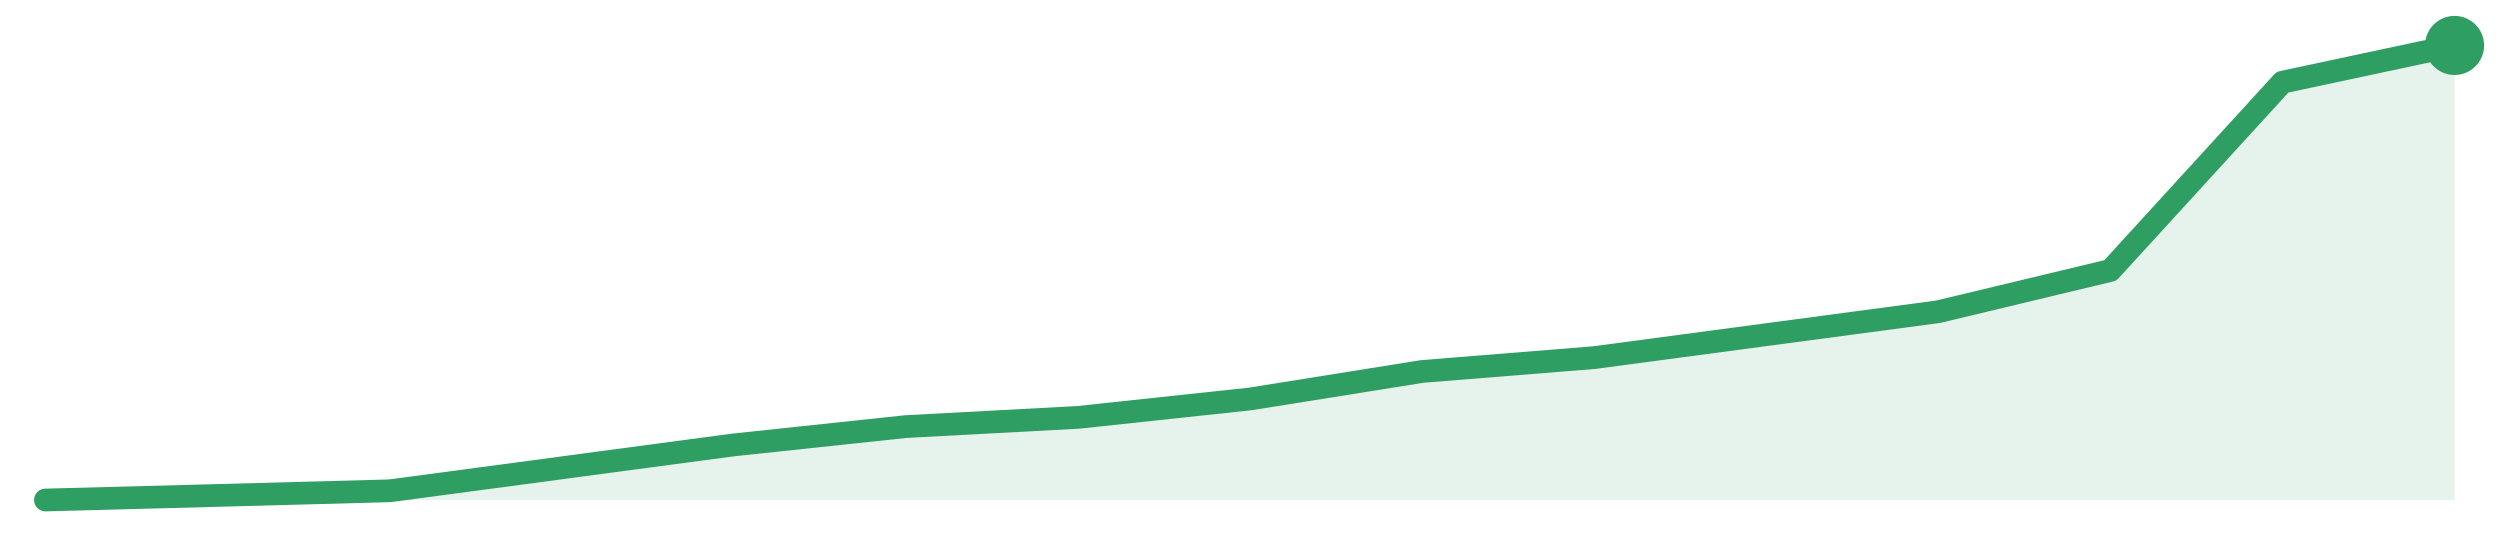
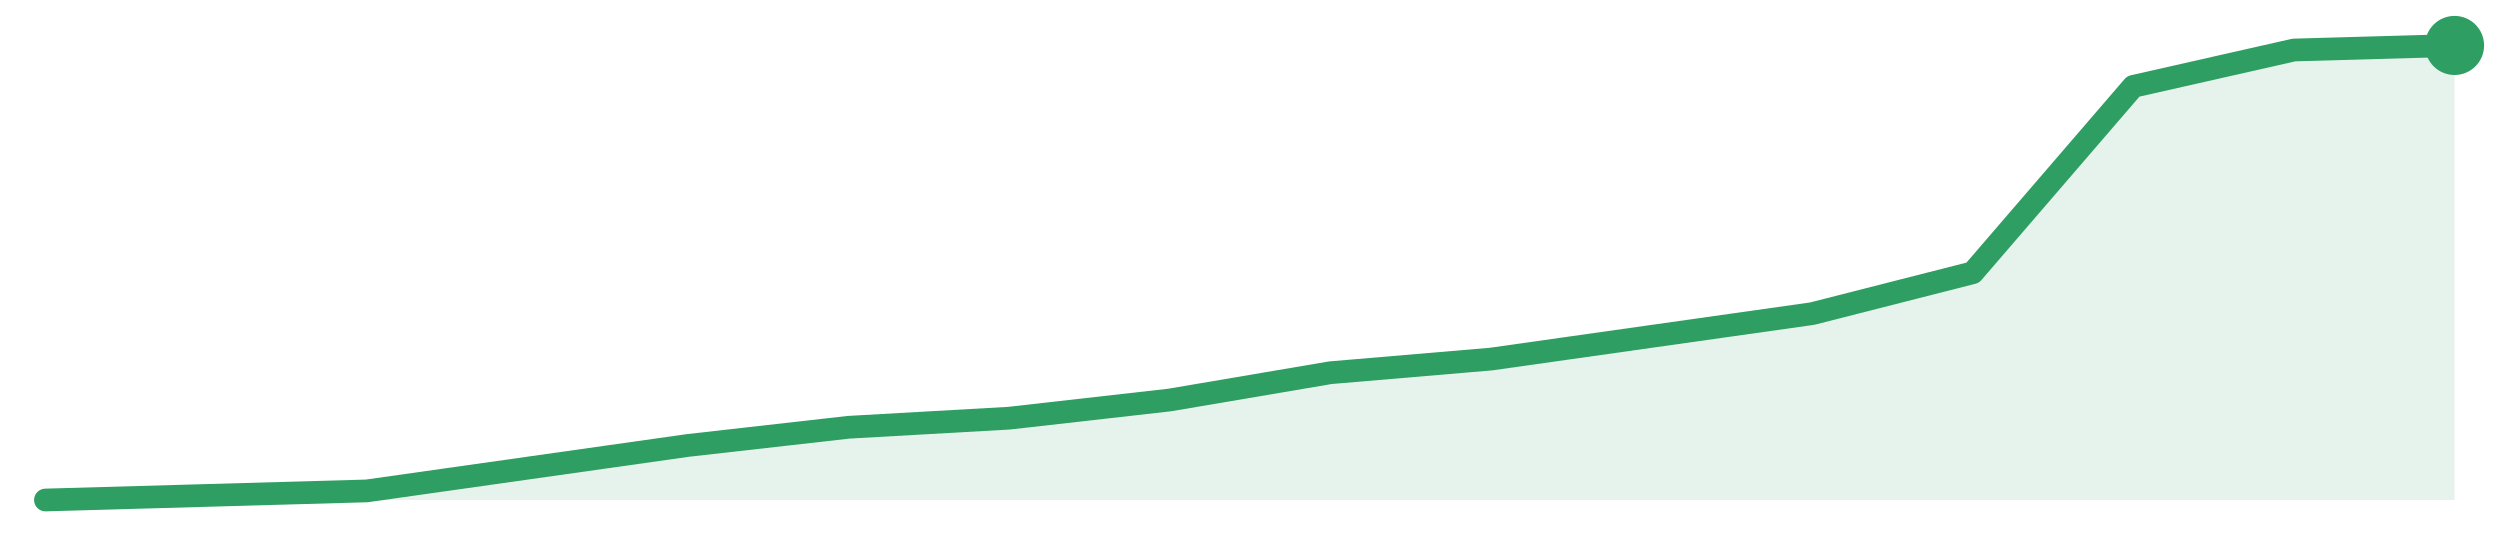
<svg xmlns="http://www.w3.org/2000/svg" width="220" height="48" viewBox="0 0 220 48" role="img" aria-label="trend">
-   <path d="M4.0,44.0 L4.0,44.0 L19.14,43.6 L34.29,43.19 L49.43,41.17 L64.57,39.15 L79.71,37.54 L94.86,36.73 L110.0,35.11 L125.14,32.69 L140.29,31.47 L155.43,29.45 L170.57,27.43 L185.71,23.8 L200.86,7.23 L216.0,4.0 L216.0,44.0 Z" fill="#2f9e631f" />
-   <path d="M4.0,44.0 L19.14,43.6 L34.29,43.19 L49.43,41.17 L64.57,39.15 L79.71,37.54 L94.86,36.73 L110.0,35.11 L125.14,32.69 L140.29,31.47 L155.43,29.45 L170.57,27.43 L185.71,23.8 L200.86,7.23 L216.0,4.0" fill="none" stroke="#2f9e63" stroke-width="2" stroke-linejoin="round" stroke-linecap="round" />
+   <path d="M4.0,44.0 L4.0,44.0 L18.13,43.6 L32.27,43.2 L46.4,41.2 L60.53,39.2 L74.67,37.6 L88.8,36.8 L102.93,35.2 L117.07,32.8 L131.2,31.6 L145.33,29.6 L159.47,27.6 L173.6,24.0 L187.73,7.6 L201.87,4.4 L216.0,4.0 L216.0,44.0 Z" fill="#2f9e631f" />
+   <path d="M4.0,44.0 L18.13,43.6 L32.27,43.2 L46.4,41.2 L60.53,39.2 L74.67,37.6 L88.8,36.8 L102.93,35.2 L117.07,32.8 L131.2,31.6 L145.33,29.6 L159.47,27.6 L173.6,24.0 L187.73,7.6 L201.87,4.4 L216.0,4.0" fill="none" stroke="#2f9e63" stroke-width="2" stroke-linejoin="round" stroke-linecap="round" />
  <circle cx="216.0" cy="4.0" r="2.6" fill="#2f9e63" />
</svg>
